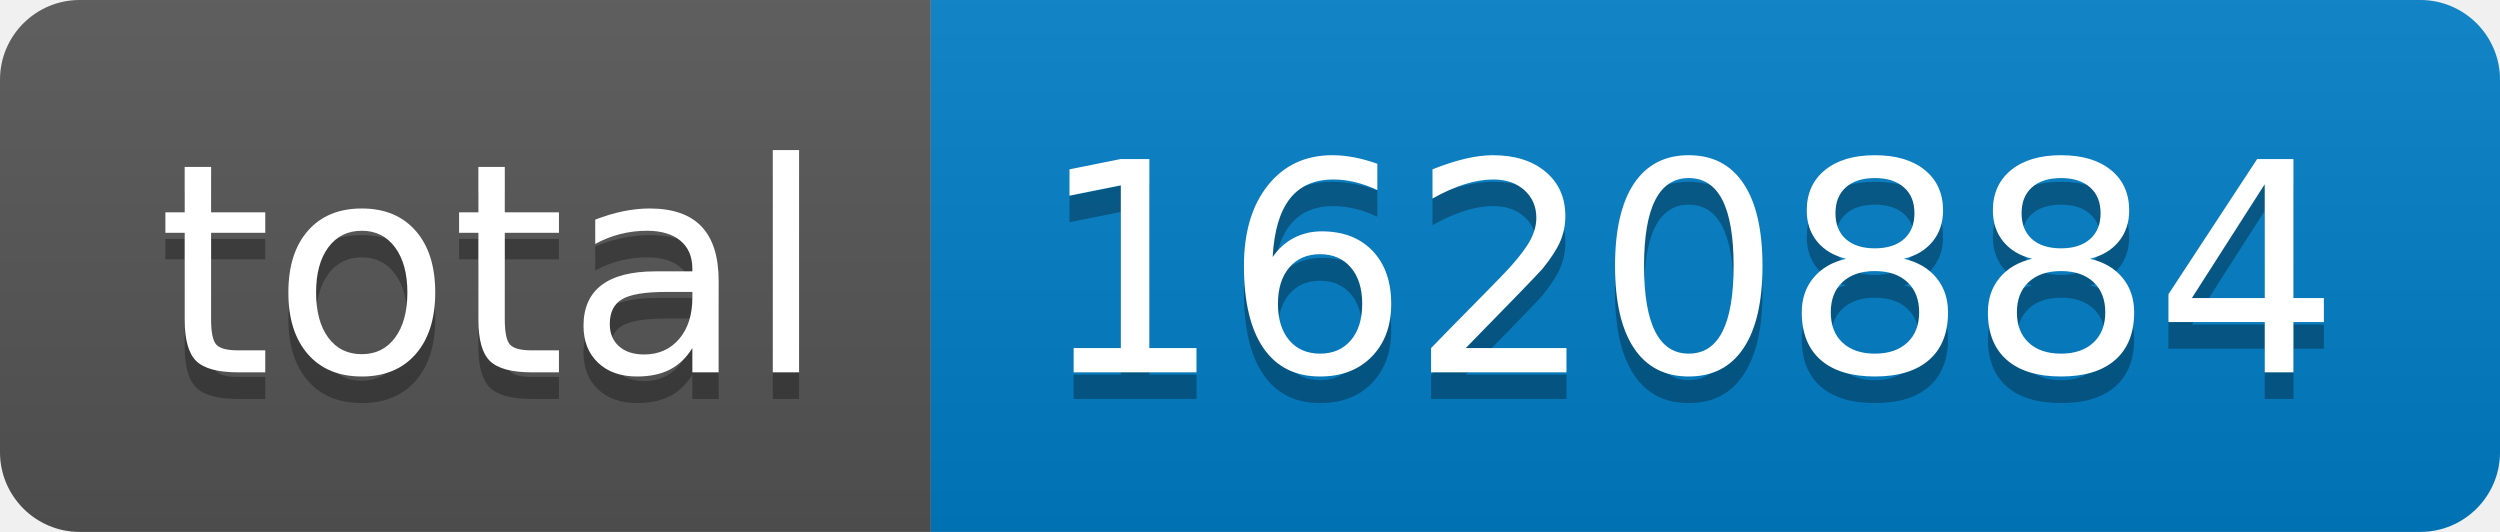
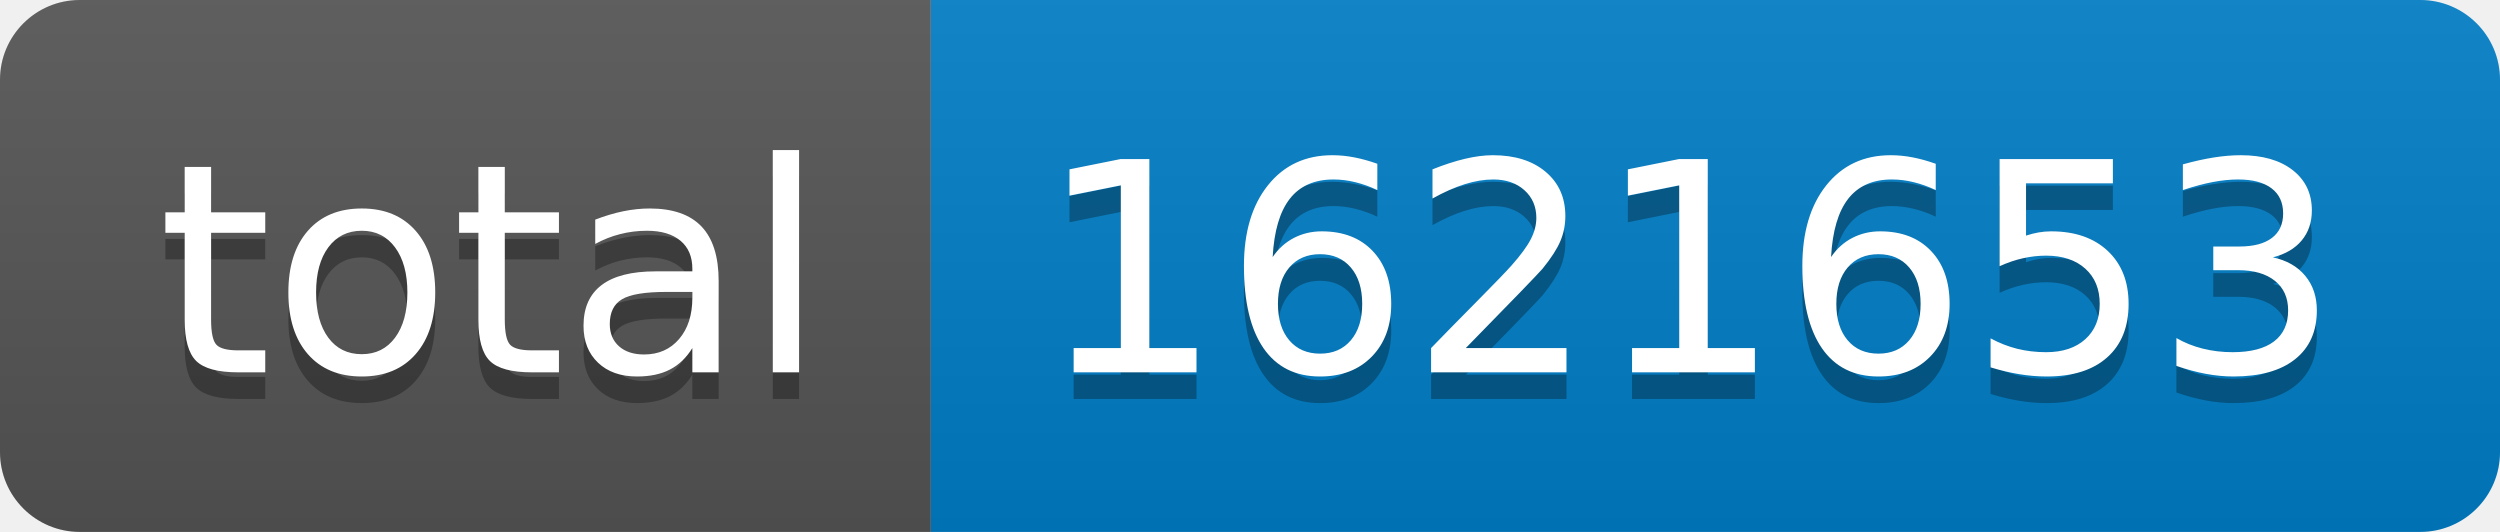
- <svg xmlns="http://www.w3.org/2000/svg" width="94" height="20" role="img" aria-label="total: 1620884">
+ <svg xmlns="http://www.w3.org/2000/svg" width="94" height="20" role="img" aria-label="total: 1621653">
  <linearGradient id="s" x2="0" y2="100%">
    <stop offset="0" stop-color="#bbb" stop-opacity=".1" />
    <stop offset="1" stop-opacity=".1" />
  </linearGradient>
  <clipPath id="r">
    <rect width="94" height="20" rx="3" fill="#fff" />
  </clipPath>
  <g clip-path="url(#r)">
    <rect width="35" height="20" fill="#555" />
    <rect x="35" width="59" height="20" fill="#007ec6" />
    <rect width="94" height="20" fill="url(#s)" />
  </g>
  <g fill="#fff" text-anchor="middle" font-family="Verdana,Geneva,DejaVu Sans,sans-serif" text-rendering="geometricPrecision" font-size="110">
    <text aria-hidden="true" x="185" y="150" fill="#010101" fill-opacity=".3" transform="scale(.1)" textLength="250">total</text>
    <text x="185" y="140" transform="scale(.1)" fill="#fff" textLength="250">total</text>
-     <text aria-hidden="true" x="635" y="150" fill="#010101" fill-opacity=".3" transform="scale(.1)" textLength="490">1620884</text>
-     <text x="635" y="140" transform="scale(.1)" fill="#fff" textLength="490">1620884</text>
+     <text aria-hidden="true" x="635" y="150" fill="#010101" fill-opacity=".3" transform="scale(.1)" textLength="490">1621653</text>
+     <text x="635" y="140" transform="scale(.1)" fill="#fff" textLength="490">1621653</text>
  </g>
</svg>
